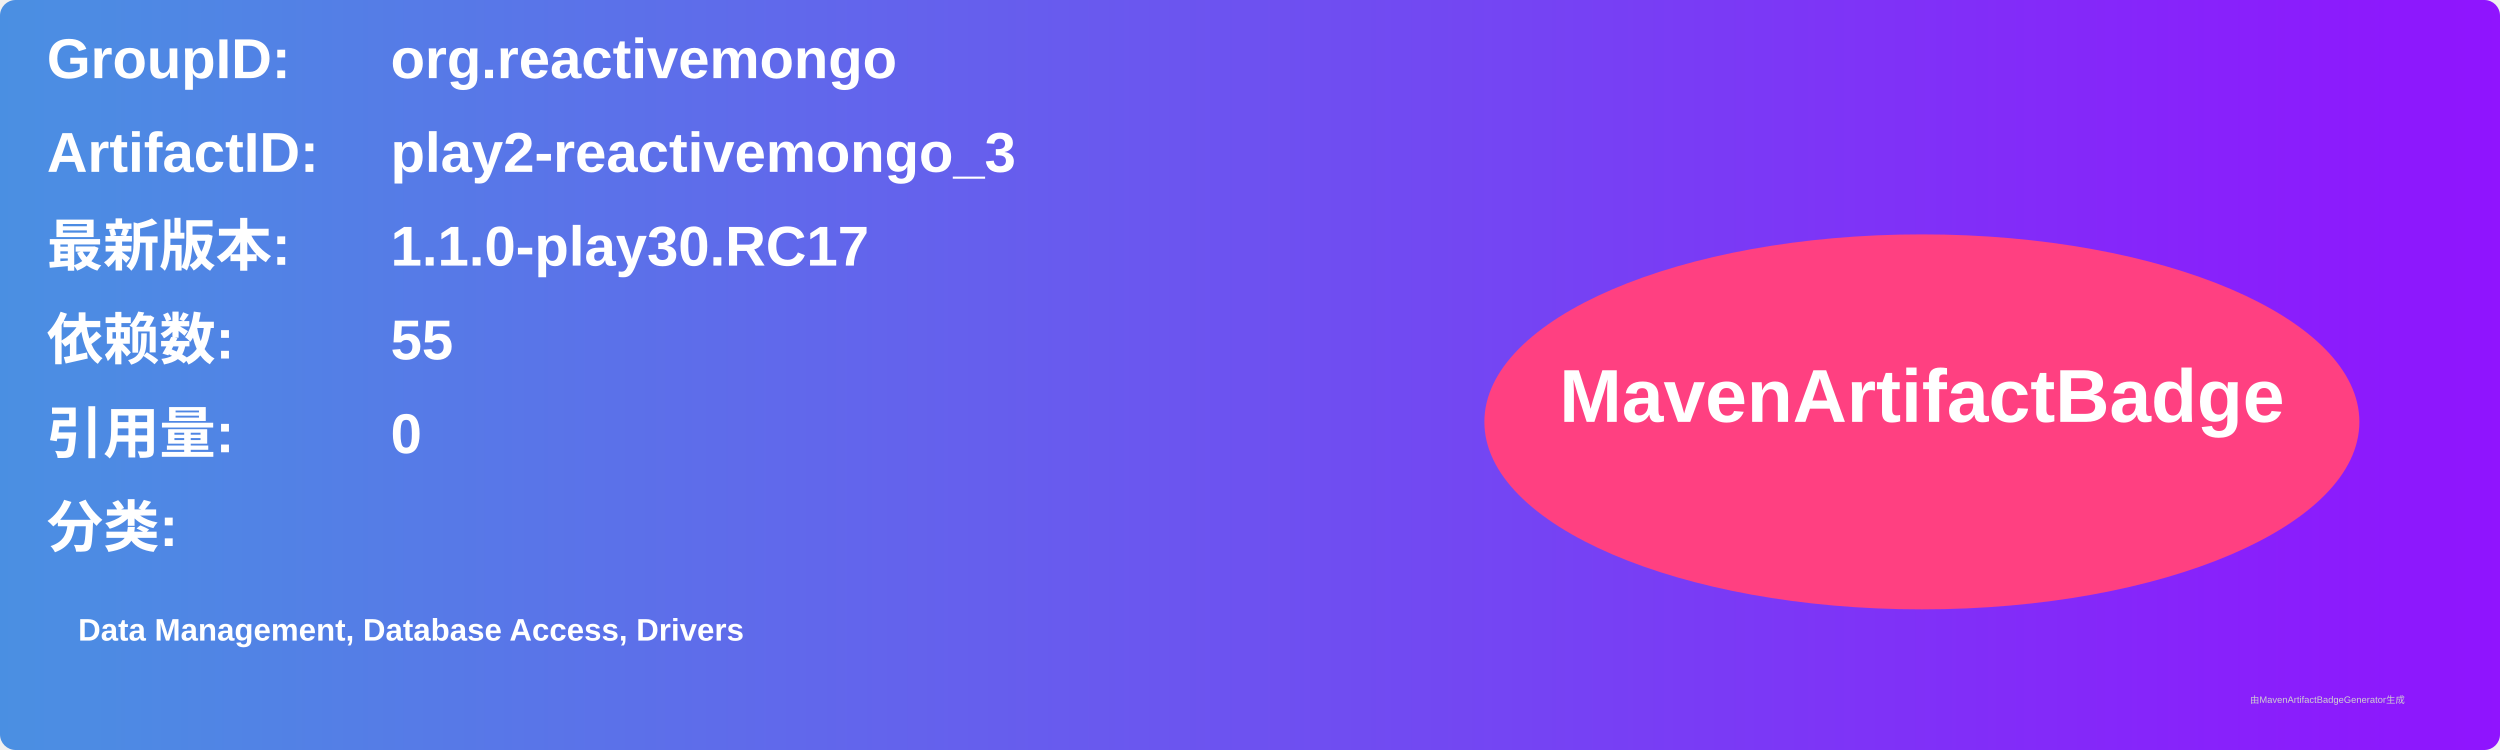
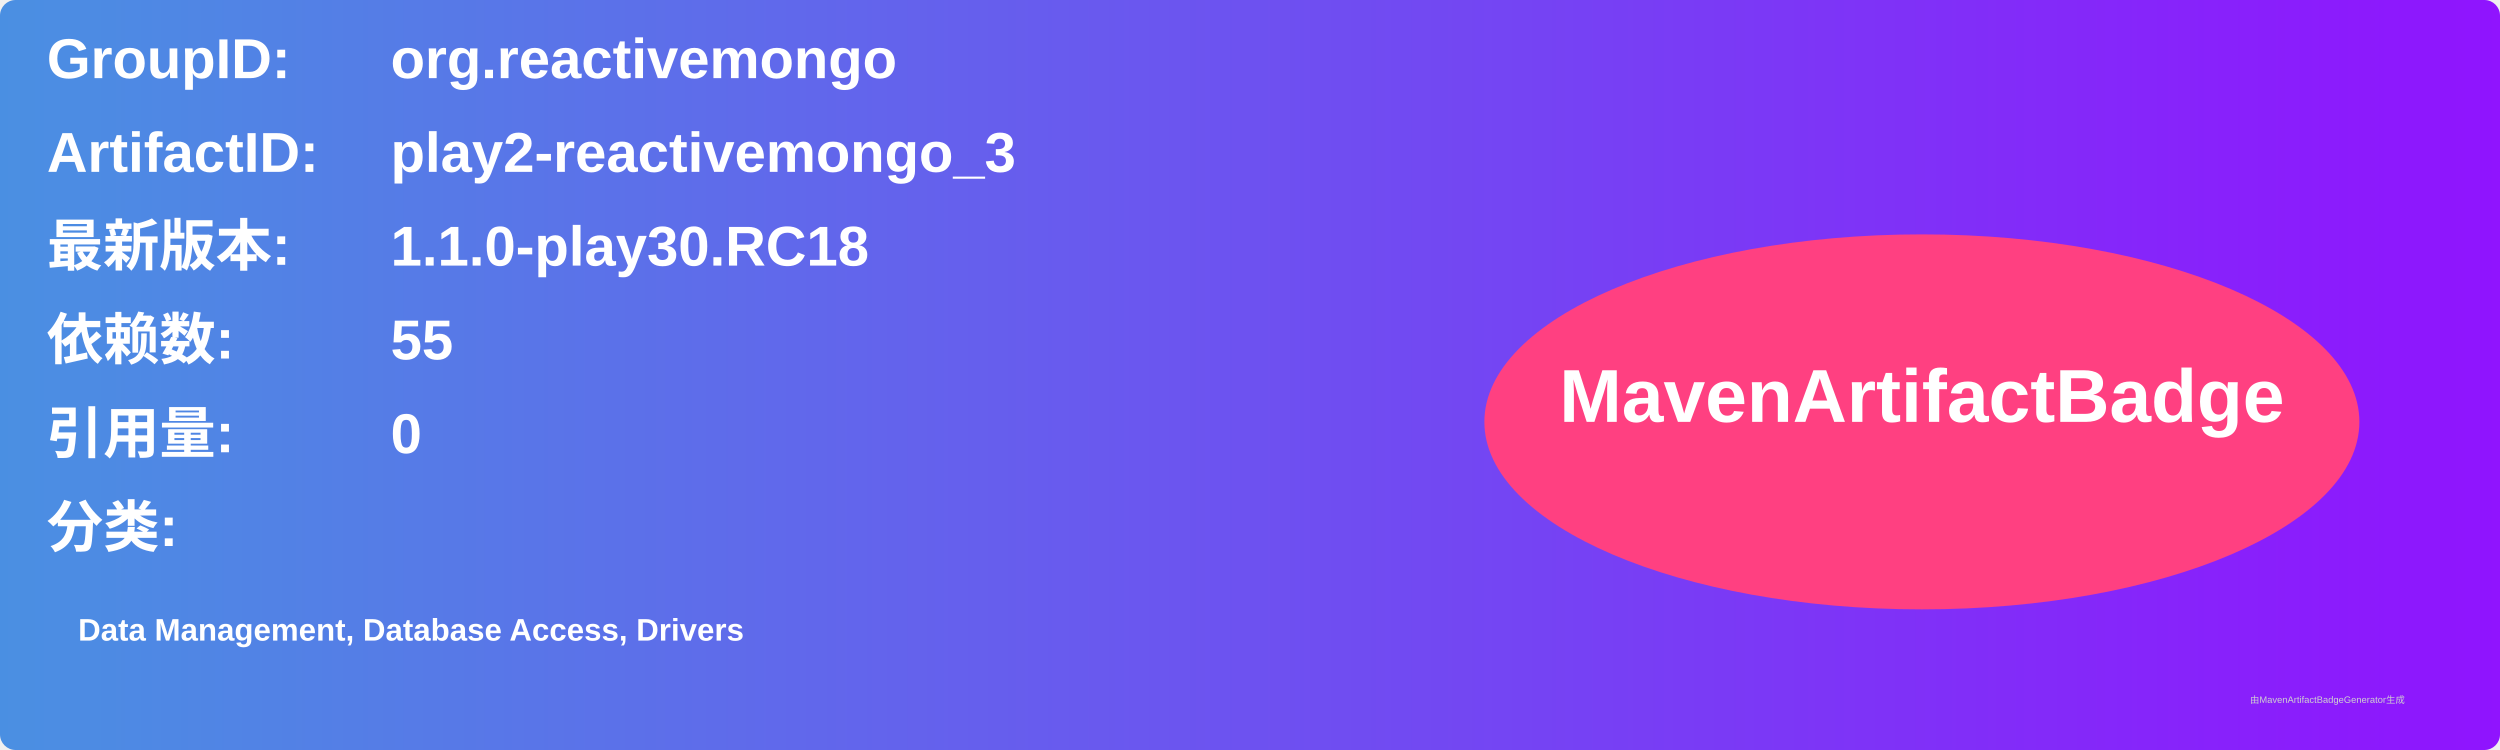
<svg xmlns="http://www.w3.org/2000/svg" width="800" height="240" viewBox="0 0 800 240">
  <linearGradient id="grad" x1="0%" y1="0%" x2="100%" y2="0%">
    <stop offset="0%" stop-color="#4a90e2" />
    <stop offset="100%" stop-color="#9013fe" />
  </linearGradient>
  <rect width="100%" height="100%" rx="5" ry="5" fill="url(#grad)" />
  <g transform="translate(15, 15)">
    <text x="0" y="10" font-family="Arial" font-size="18" fill="white" font-weight="bold" width="260">GroupID:</text>
    <text x="110" y="10" font-family="Arial" font-size="18" fill="white" font-weight="bold" width="460">org.reactivemongo</text>
    <text x="0" y="40" font-family="Arial" font-size="18" fill="white" font-weight="bold" width="260">ArtifactID:</text>
    <text x="110" y="40" font-family="Arial" font-size="18" fill="white" font-weight="bold" width="460">play2-reactivemongo_3</text>
    <text x="0" y="70" font-family="Arial" font-size="18" fill="white" font-weight="bold">最新版本:</text>
    <text x="110" y="70" font-family="Arial" font-size="18" fill="white" font-weight="bold">
-       <tspan font-weight="bold">1.1.0-play30.RC17</tspan>
+       <tspan font-weight="bold">1.1.0-play30.RC18</tspan>
    </text>
    <text x="0" y="100" font-family="Arial" font-size="18" fill="white" font-weight="bold">依赖数: </text>
    <text x="110" y="100" font-family="Arial" font-size="18" fill="white">
      <tspan font-weight="bold">55</tspan>
    </text>
    <text x="0" y="130" font-family="Arial" font-size="18" fill="white" font-weight="bold">引用量: </text>
    <text x="110" y="130" font-family="Arial" font-size="18" fill="white">
      <tspan font-weight="bold">0</tspan>
    </text>
    <text x="0" y="160" font-family="Arial" font-size="18" fill="white" font-weight="bold">分类:</text>
    <text x="10" y="190" font-family="Arial" font-size="10" fill="white">
      <tspan font-weight="bold">Data Management, Database Access, Drivers</tspan>
    </text>
    <ellipse cx="600" cy="120" rx="140" ry="60" fill="#ff4081" />
    <text x="600" y="120" text-anchor="middle" font-family="Arial" font-size="24" fill="white" font-weight="bold">MavenArtifactBadge</text>
  </g>
  <text x="720" y="225" font-family="Arial" font-size="3" fill="#d0d0d0">由MavenArtifactBadgeGenerator生成</text>
</svg>
